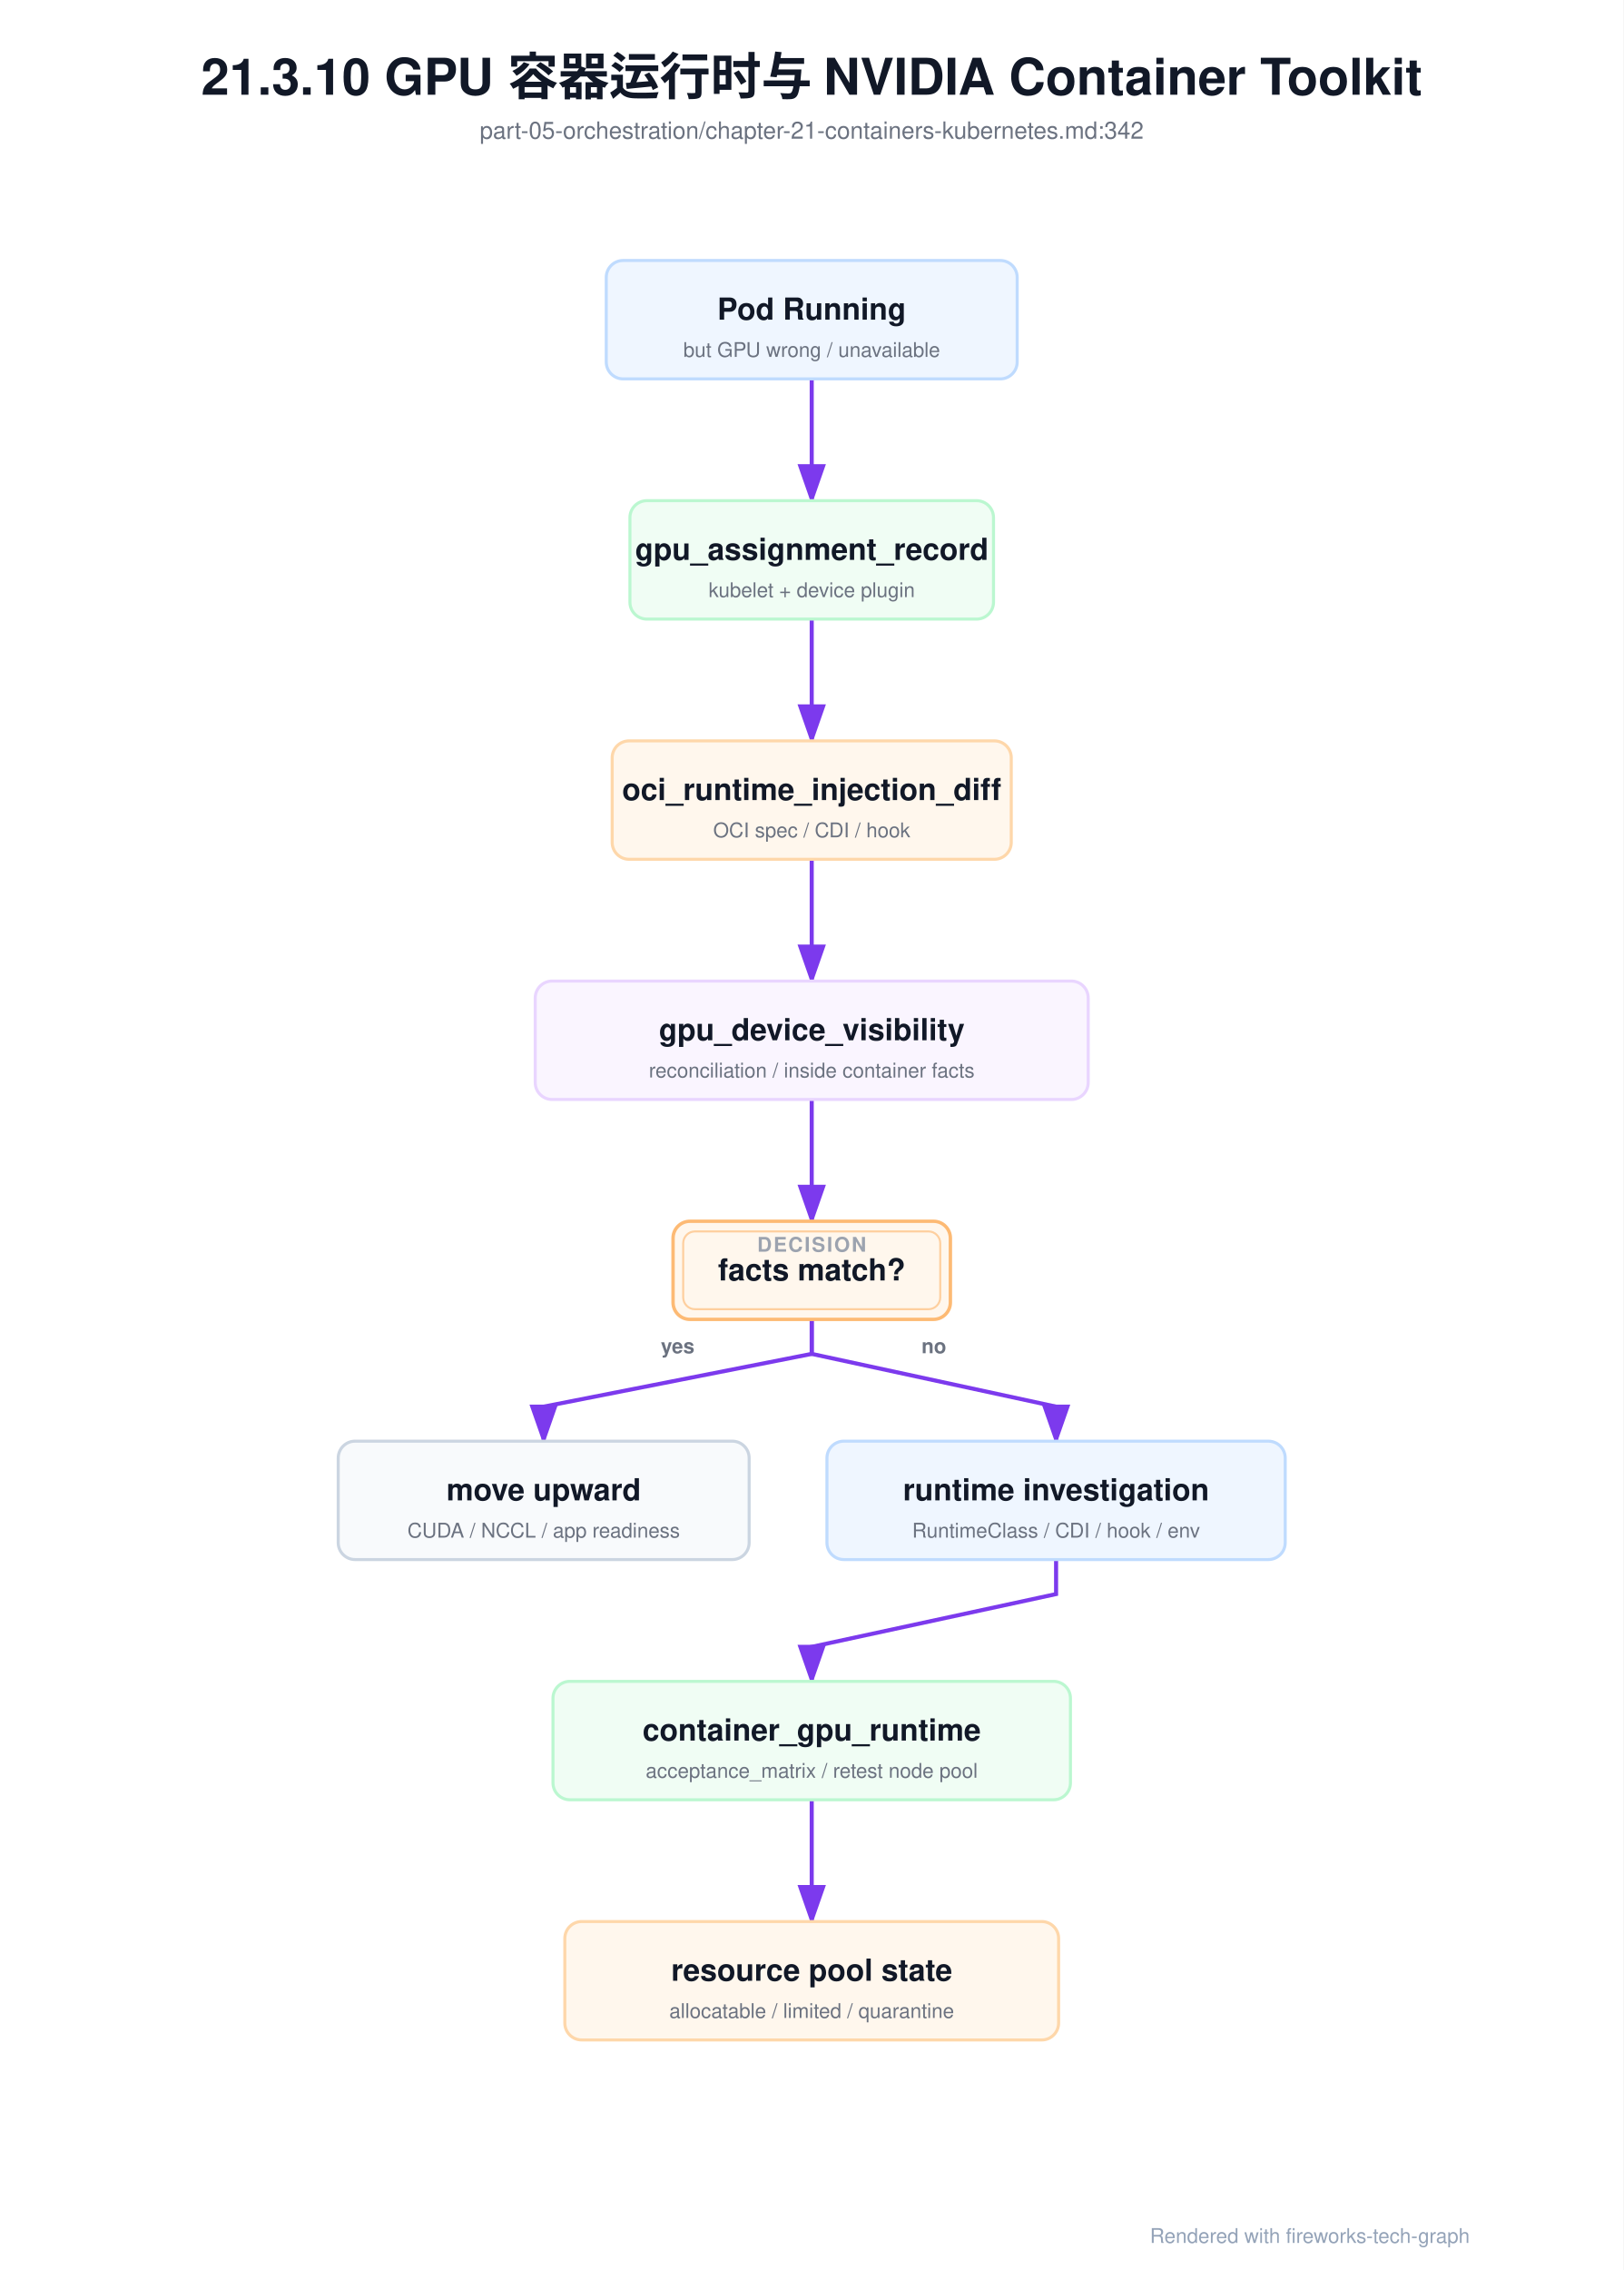
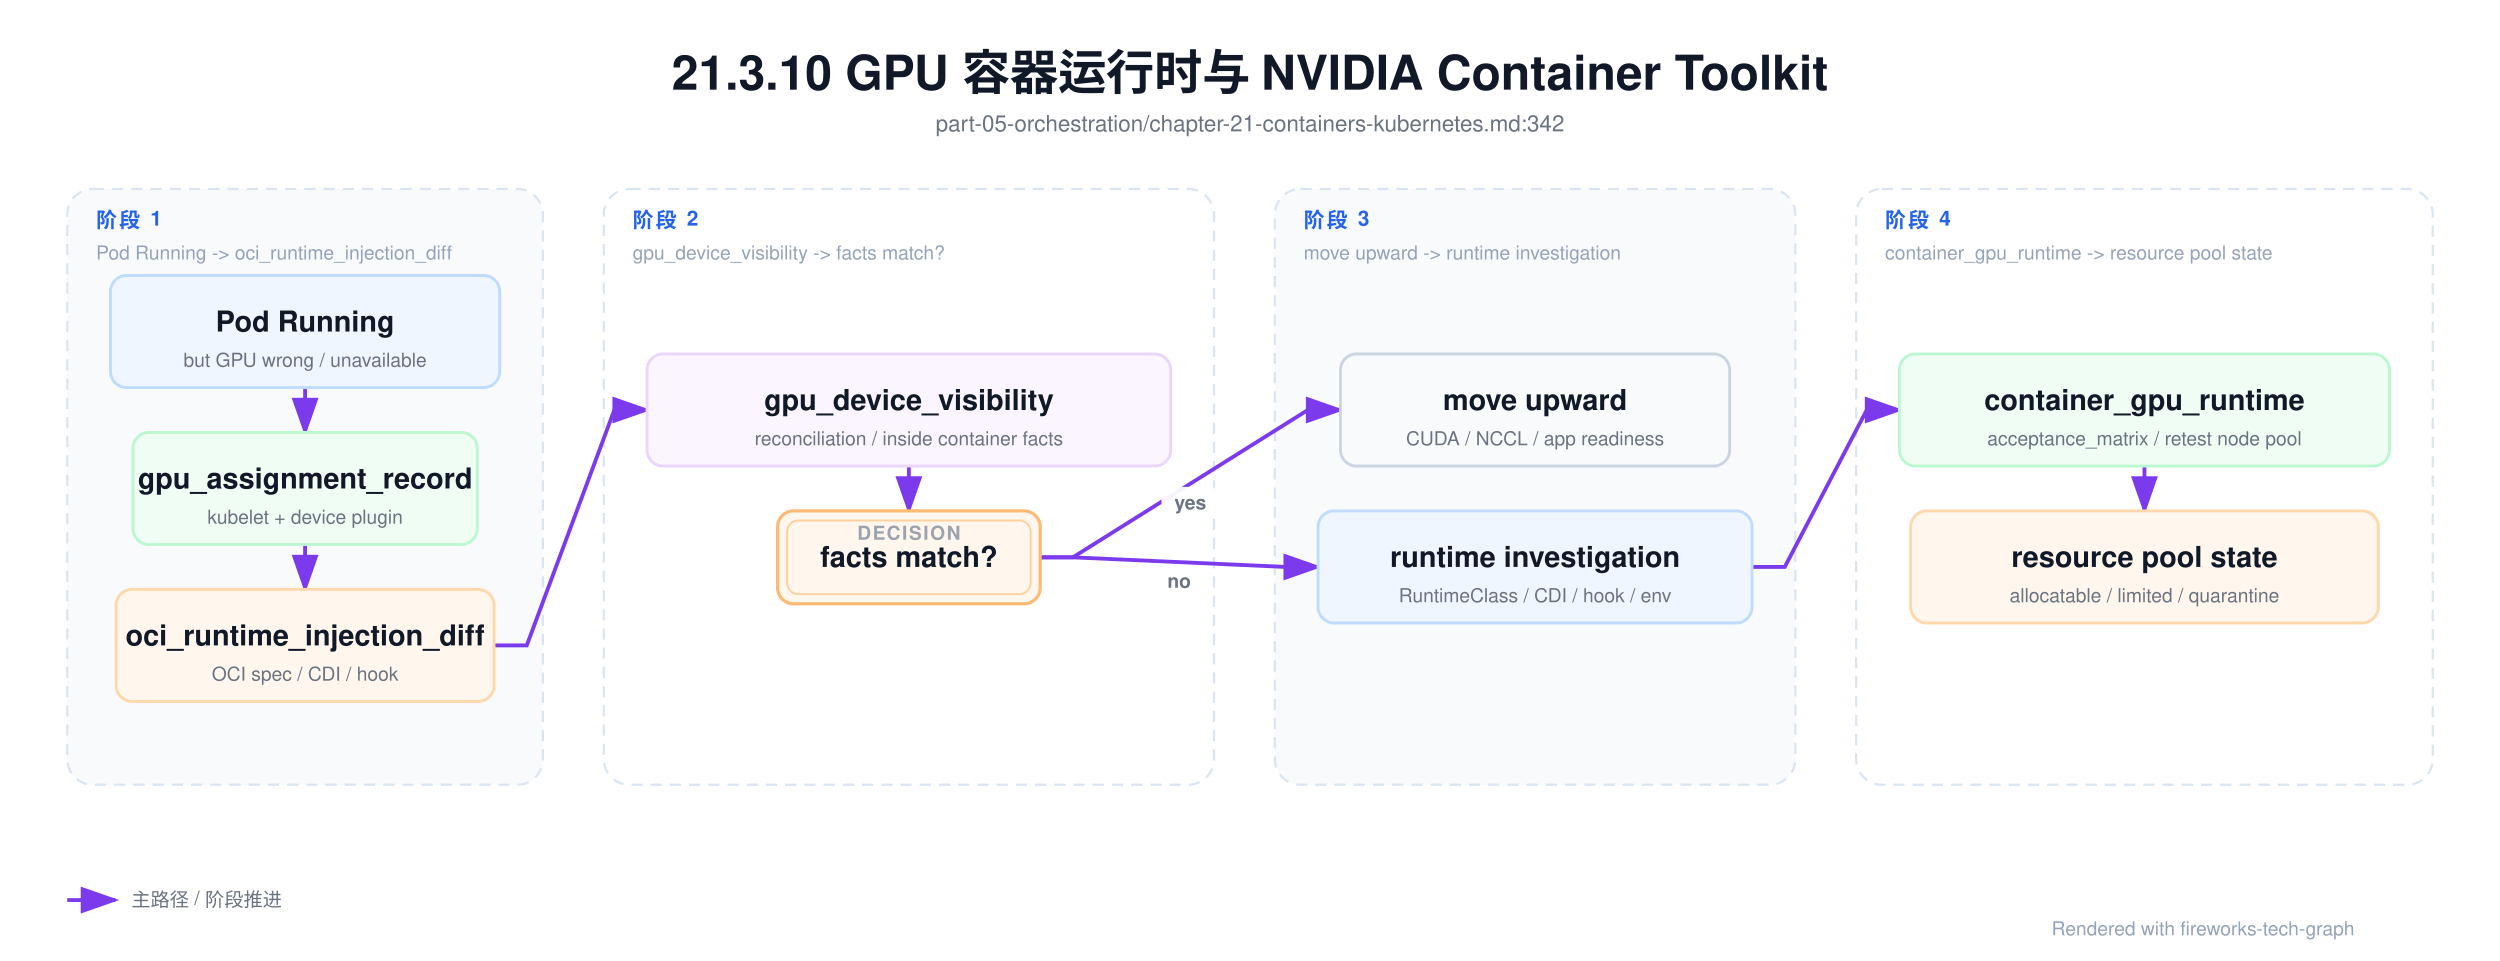
- <svg xmlns="http://www.w3.org/2000/svg" viewBox="0 0 960 1342" width="960" height="1342">
+ <svg xmlns="http://www.w3.org/2000/svg" viewBox="0 0 1561 600" width="1561" height="600">
  <defs>
    <marker id="arrowA" markerWidth="10" markerHeight="7" refX="9" refY="3.5" orient="auto">
      <polygon points="0 0, 10 3.5, 0 7" fill="#7c3aed" />
    </marker>
    <marker id="arrowB" markerWidth="10" markerHeight="7" refX="9" refY="3.5" orient="auto">
      <polygon points="0 0, 10 3.5, 0 7" fill="#10b981" />
    </marker>
    <marker id="arrowC" markerWidth="10" markerHeight="7" refX="9" refY="3.5" orient="auto">
      <polygon points="0 0, 10 3.5, 0 7" fill="#2563eb" />
    </marker>
    <marker id="arrowE" markerWidth="10" markerHeight="7" refX="9" refY="3.5" orient="auto">
      <polygon points="0 0, 10 3.5, 0 7" fill="#f97316" />
    </marker>
    <marker id="arrowF" markerWidth="10" markerHeight="7" refX="9" refY="3.5" orient="auto">
      <polygon points="0 0, 10 3.5, 0 7" fill="#7c3aed" />
    </marker>
    <marker id="arrowG" markerWidth="10" markerHeight="7" refX="9" refY="3.5" orient="auto">
      <polygon points="0 0, 10 3.5, 0 7" fill="#ef4444" />
    </marker>
    <marker id="arrowH" markerWidth="10" markerHeight="7" refX="9" refY="3.5" orient="auto">
      <polygon points="0 0, 10 3.5, 0 7" fill="#6b7280" />
    </marker>
    <filter id="shadowSoft" x="-20%" y="-20%" width="140%" height="160%">
      <feDropShadow dx="0" dy="3" stdDeviation="6" flood-color="#0f172a" flood-opacity="0.12" />
    </filter>
    <filter id="shadowGlass" x="-20%" y="-20%" width="140%" height="160%">
      <feDropShadow dx="0" dy="10" stdDeviation="16" flood-color="#020617" flood-opacity="0.28" />
    </filter>
    <style>
    text { font-family: 'Helvetica Neue', Helvetica, Arial, 'PingFang SC', 'Microsoft YaHei', 'Microsoft JhengHei', 'SimHei', sans-serif; }
    .title { font-size: 30px; font-weight: 700; fill: #111827; }
    .subtitle { font-size: 14px; font-weight: 500; fill: #6b7280; }
    .section { font-size: 13px; font-weight: 700; fill: #2563eb; letter-spacing: 1.4px; }
    .section-sub { font-size: 12px; font-weight: 500; fill: #94a3b8; }
    .node-title { font-size: 18px; font-weight: 700; fill: #111827; }
    .node-sub { font-size: 12px; font-weight: 500; fill: #6b7280; }
    .node-type { font-size: 12px; font-weight: 700; fill: #9ca3af; letter-spacing: 0.08em; }
    .arrow-label { font-size: 12px; font-weight: 600; fill: #6b7280; }
    .legend { font-size: 12px; font-weight: 500; fill: #6b7280; }
    .footnote { font-size: 12px; font-weight: 500; fill: #94a3b8; }
    </style>
  </defs>
-   <rect width="960.0" height="1342.0" fill="#ffffff" />
-   <text x="480.0" y="56" text-anchor="middle" class="title">21.3.10 GPU 容器运行时与 NVIDIA Container Toolkit</text>
-   <text x="480.0" y="82" text-anchor="middle" class="subtitle">part-05-orchestration/chapter-21-containers-kubernetes.md:342</text>
-   <path d="M 480.0,224.0 L 480.0,296.0" fill="none" stroke="#7c3aed" stroke-width="2.4" marker-end="url(#arrowA)" />
-   <path d="M 480.0,366.0 L 480.0,438.0" fill="none" stroke="#7c3aed" stroke-width="2.4" marker-end="url(#arrowA)" />
-   <path d="M 480.0,508.0 L 480.0,580.0" fill="none" stroke="#7c3aed" stroke-width="2.4" marker-end="url(#arrowA)" />
-   <path d="M 480.0,650.0 L 480.0,722.0" fill="none" stroke="#7c3aed" stroke-width="2.4" marker-end="url(#arrowA)" />
-   <path d="M 480.0,780.0 L 480.0,800.4 L 321.5,831.6 L 321.5,852.0" fill="none" stroke="#7c3aed" stroke-width="2.4" marker-end="url(#arrowA)" />
-   <path d="M 480.0,780.0 L 480.0,800.4 L 624.5,831.6 L 624.5,852.0" fill="none" stroke="#7c3aed" stroke-width="2.4" marker-end="url(#arrowA)" />
-   <path d="M 624.5,922.0 L 624.5,942.4 L 480.0,973.6 L 480.0,994.0" fill="none" stroke="#7c3aed" stroke-width="2.4" marker-end="url(#arrowA)" />
-   <path d="M 480.0,1064.0 L 480.0,1136.0" fill="none" stroke="#7c3aed" stroke-width="2.4" marker-end="url(#arrowA)" />
-   <rect x="358.5" y="154.0" width="243.0" height="70.0" rx="10.0" fill="#eff6ff" stroke="#bfdbfe" stroke-width="1.8" />
-   <text x="480.0" y="189.0" text-anchor="middle" class="node-title">Pod Running</text>
-   <text x="480.0" y="211.0" text-anchor="middle" class="node-sub">but GPU wrong / unavailable</text>
-   <rect x="372.5" y="296.0" width="215.0" height="70.0" rx="10.0" fill="#f0fdf4" stroke="#bbf7d0" stroke-width="1.8" />
-   <text x="480.0" y="331.0" text-anchor="middle" class="node-title">gpu_assignment_record</text>
-   <text x="480.0" y="353.0" text-anchor="middle" class="node-sub">kubelet + device plugin</text>
-   <rect x="362.0" y="438.0" width="236.0" height="70.0" rx="10.0" fill="#fff7ed" stroke="#fed7aa" stroke-width="1.8" />
-   <text x="480.0" y="473.0" text-anchor="middle" class="node-title">oci_runtime_injection_diff</text>
-   <text x="480.0" y="495.0" text-anchor="middle" class="node-sub">OCI spec / CDI / hook</text>
-   <rect x="316.5" y="580.0" width="327.0" height="70.0" rx="10.0" fill="#faf5ff" stroke="#e9d5ff" stroke-width="1.8" />
-   <text x="480.0" y="615.0" text-anchor="middle" class="node-title">gpu_device_visibility</text>
-   <text x="480.0" y="637.0" text-anchor="middle" class="node-sub">reconciliation / inside container facts</text>
-   <rect x="398.0" y="722.0" width="164.0" height="58.0" rx="10.0" fill="#fff7ed" stroke="#fdba74" stroke-width="2.0" />
-   <rect x="404.0" y="728.0" width="152.0" height="46.0" rx="7.0" fill="none" stroke="#fdba74" stroke-width="1.2" opacity="0.65" />
-   <text x="480.0" y="740.0" text-anchor="middle" class="node-type">DECISION</text>
-   <text x="480.0" y="757.0" text-anchor="middle" class="node-title">facts match?</text>
-   <rect x="200.0" y="852.0" width="243.0" height="70.0" rx="10.0" fill="#f8fafc" stroke="#cbd5e1" stroke-width="1.8" />
-   <text x="321.5" y="887.0" text-anchor="middle" class="node-title">move upward</text>
-   <text x="321.5" y="909.0" text-anchor="middle" class="node-sub">CUDA / NCCL / app readiness</text>
-   <rect x="489.0" y="852.0" width="271.0" height="70.0" rx="10.0" fill="#eff6ff" stroke="#bfdbfe" stroke-width="1.8" />
-   <text x="624.5" y="887.0" text-anchor="middle" class="node-title">runtime investigation</text>
-   <text x="624.5" y="909.0" text-anchor="middle" class="node-sub">RuntimeClass / CDI / hook / env</text>
-   <rect x="327.0" y="994.0" width="306.0" height="70.0" rx="10.0" fill="#f0fdf4" stroke="#bbf7d0" stroke-width="1.8" />
-   <text x="480.0" y="1029.0" text-anchor="middle" class="node-title">container_gpu_runtime</text>
-   <text x="480.0" y="1051.0" text-anchor="middle" class="node-sub">acceptance_matrix / retest node pool</text>
-   <rect x="334.0" y="1136.0" width="292.0" height="70.0" rx="10.0" fill="#fff7ed" stroke="#fed7aa" stroke-width="1.8" />
-   <text x="480.0" y="1171.0" text-anchor="middle" class="node-title">resource pool state</text>
-   <text x="480.0" y="1193.0" text-anchor="middle" class="node-sub">allocatable / limited / quarantine</text>
-   <rect x="382.75" y="786.0" width="36" height="20" rx="6" fill="#ffffff" opacity="0.94" />
-   <text x="400.75" y="800.0" text-anchor="middle" class="arrow-label">yes</text>
-   <rect x="534.25" y="786.0" width="36" height="20" rx="6" fill="#ffffff" opacity="0.94" />
-   <text x="552.25" y="800.0" text-anchor="middle" class="arrow-label">no</text>
-   <text x="680.0" y="1326.0" class="footnote">Rendered with fireworks-tech-graph</text>
+   <rect width="1561.0" height="600.0" fill="#ffffff" />
+   <text x="780.5" y="56" text-anchor="middle" class="title">21.3.10 GPU 容器运行时与 NVIDIA Container Toolkit</text>
+   <text x="780.5" y="82" text-anchor="middle" class="subtitle">part-05-orchestration/chapter-21-containers-kubernetes.md:342</text>
+   <rect x="42.0" y="118.0" width="297.0" height="372.0" rx="16.0" fill="#f8fafc" stroke="#dbe5f1" stroke-width="1.4" stroke-dasharray="7 5" />
+   <text x="60.0" y="142.0" class="section">阶段 1</text>
+   <text x="60.0" y="162.0" class="section-sub">Pod Running -&gt; oci_runtime_injection_diff</text>
+   <rect x="377.0" y="118.0" width="381.0" height="372.0" rx="16.0" fill="#ffffff" stroke="#dbe5f1" stroke-width="1.4" stroke-dasharray="7 5" />
+   <text x="395.0" y="142.0" class="section">阶段 2</text>
+   <text x="395.0" y="162.0" class="section-sub">gpu_device_visibility -&gt; facts match?</text>
+   <rect x="796.0" y="118.0" width="325.0" height="372.0" rx="16.0" fill="#f8fafc" stroke="#dbe5f1" stroke-width="1.4" stroke-dasharray="7 5" />
+   <text x="814.0" y="142.0" class="section">阶段 3</text>
+   <text x="814.0" y="162.0" class="section-sub">move upward -&gt; runtime investigation</text>
+   <rect x="1159.0" y="118.0" width="360.0" height="372.0" rx="16.0" fill="#ffffff" stroke="#dbe5f1" stroke-width="1.4" stroke-dasharray="7 5" />
+   <text x="1177.0" y="142.0" class="section">阶段 4</text>
+   <text x="1177.0" y="162.0" class="section-sub">container_gpu_runtime -&gt; resource pool state</text>
+   <path d="M 190.5,242.0 L 190.5,270.0" fill="none" stroke="#7c3aed" stroke-width="2.4" marker-end="url(#arrowA)" />
+   <path d="M 190.5,340.0 L 190.5,368.0" fill="none" stroke="#7c3aed" stroke-width="2.4" marker-end="url(#arrowA)" />
+   <path d="M 308.5,403.0 L 328.9,403.0 L 383.6,256.0 L 404.0,256.0" fill="none" stroke="#7c3aed" stroke-width="2.4" marker-end="url(#arrowA)" />
+   <path d="M 567.5,291.0 L 567.5,319.0" fill="none" stroke="#7c3aed" stroke-width="2.4" marker-end="url(#arrowA)" />
+   <path d="M 649.5,348.0 L 669.9,348.0 L 816.6,256.0 L 837.0,256.0" fill="none" stroke="#7c3aed" stroke-width="2.4" marker-end="url(#arrowA)" />
+   <path d="M 649.5,348.0 L 669.9,348.0 L 802.6,354.0 L 823.0,354.0" fill="none" stroke="#7c3aed" stroke-width="2.4" marker-end="url(#arrowA)" />
+   <path d="M 1094.0,354.0 L 1114.4,354.0 L 1165.6,256.0 L 1186.0,256.0" fill="none" stroke="#7c3aed" stroke-width="2.4" marker-end="url(#arrowA)" />
+   <path d="M 1339.0,291.0 L 1339.0,319.0" fill="none" stroke="#7c3aed" stroke-width="2.4" marker-end="url(#arrowA)" />
+   <rect x="69.0" y="172.0" width="243.0" height="70.0" rx="10.0" fill="#eff6ff" stroke="#bfdbfe" stroke-width="1.8" />
+   <text x="190.5" y="207.0" text-anchor="middle" class="node-title">Pod Running</text>
+   <text x="190.5" y="229.0" text-anchor="middle" class="node-sub">but GPU wrong / unavailable</text>
+   <rect x="83.0" y="270.0" width="215.0" height="70.0" rx="10.0" fill="#f0fdf4" stroke="#bbf7d0" stroke-width="1.8" />
+   <text x="190.5" y="305.0" text-anchor="middle" class="node-title">gpu_assignment_record</text>
+   <text x="190.5" y="327.0" text-anchor="middle" class="node-sub">kubelet + device plugin</text>
+   <rect x="72.5" y="368.0" width="236.0" height="70.0" rx="10.0" fill="#fff7ed" stroke="#fed7aa" stroke-width="1.8" />
+   <text x="190.5" y="403.0" text-anchor="middle" class="node-title">oci_runtime_injection_diff</text>
+   <text x="190.5" y="425.0" text-anchor="middle" class="node-sub">OCI spec / CDI / hook</text>
+   <rect x="404.0" y="221.0" width="327.0" height="70.0" rx="10.0" fill="#faf5ff" stroke="#e9d5ff" stroke-width="1.8" />
+   <text x="567.5" y="256.0" text-anchor="middle" class="node-title">gpu_device_visibility</text>
+   <text x="567.5" y="278.0" text-anchor="middle" class="node-sub">reconciliation / inside container facts</text>
+   <rect x="485.5" y="319.0" width="164.0" height="58.0" rx="10.0" fill="#fff7ed" stroke="#fdba74" stroke-width="2.0" />
+   <rect x="491.5" y="325.0" width="152.0" height="46.0" rx="7.0" fill="none" stroke="#fdba74" stroke-width="1.2" opacity="0.65" />
+   <text x="567.5" y="337.0" text-anchor="middle" class="node-type">DECISION</text>
+   <text x="567.5" y="354.0" text-anchor="middle" class="node-title">facts match?</text>
+   <rect x="837.0" y="221.0" width="243.0" height="70.0" rx="10.0" fill="#f8fafc" stroke="#cbd5e1" stroke-width="1.8" />
+   <text x="958.5" y="256.0" text-anchor="middle" class="node-title">move upward</text>
+   <text x="958.5" y="278.0" text-anchor="middle" class="node-sub">CUDA / NCCL / app readiness</text>
+   <rect x="823.0" y="319.0" width="271.0" height="70.0" rx="10.0" fill="#eff6ff" stroke="#bfdbfe" stroke-width="1.8" />
+   <text x="958.5" y="354.0" text-anchor="middle" class="node-title">runtime investigation</text>
+   <text x="958.5" y="376.0" text-anchor="middle" class="node-sub">RuntimeClass / CDI / hook / env</text>
+   <rect x="1186.0" y="221.0" width="306.0" height="70.0" rx="10.0" fill="#f0fdf4" stroke="#bbf7d0" stroke-width="1.8" />
+   <text x="1339.0" y="256.0" text-anchor="middle" class="node-title">container_gpu_runtime</text>
+   <text x="1339.0" y="278.0" text-anchor="middle" class="node-sub">acceptance_matrix / retest node pool</text>
+   <rect x="1193.0" y="319.0" width="292.0" height="70.0" rx="10.0" fill="#fff7ed" stroke="#fed7aa" stroke-width="1.8" />
+   <text x="1339.0" y="354.0" text-anchor="middle" class="node-title">resource pool state</text>
+   <text x="1339.0" y="376.0" text-anchor="middle" class="node-sub">allocatable / limited / quarantine</text>
+   <rect x="725.25" y="304.0" width="36" height="20" rx="6" fill="#ffffff" opacity="0.94" />
+   <text x="743.25" y="318.0" text-anchor="middle" class="arrow-label">yes</text>
+   <rect x="718.25" y="353.0" width="36" height="20" rx="6" fill="#ffffff" opacity="0.94" />
+   <text x="736.25" y="367.0" text-anchor="middle" class="arrow-label">no</text>
+   <line x1="42.0" y1="562.0" x2="72.0" y2="562.0" stroke="#7c3aed" stroke-width="2.4" marker-end="url(#arrowA)" />
+   <text x="82.0" y="566.0" class="legend">主路径 / 阶段推进</text>
+   <text x="1281.0" y="584.0" class="footnote">Rendered with fireworks-tech-graph</text>
</svg>
